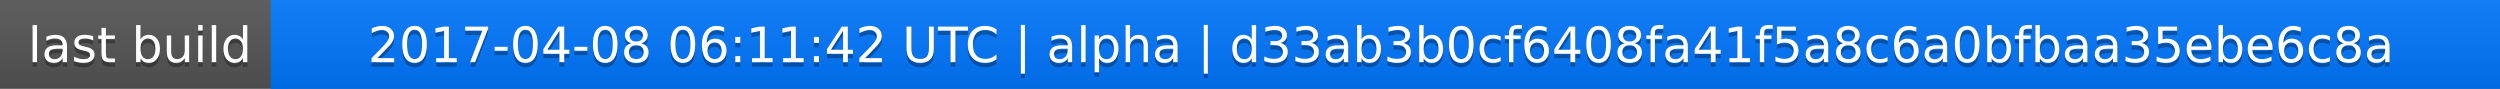
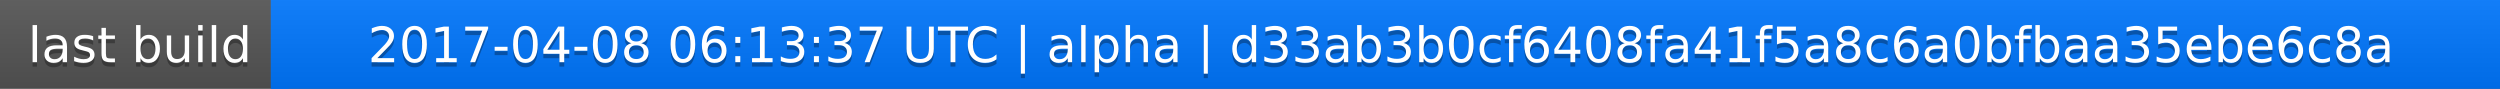
<svg xmlns="http://www.w3.org/2000/svg" width="563" height="20">
  <linearGradient id="a" x2="0" y2="100%">
    <stop offset="0" stop-color="#bbb" stop-opacity=".1" />
    <stop offset="1" stop-opacity=".1" />
  </linearGradient>
  <rect rx="0" width="563" height="20" fill="#555" />
  <rect rx="0" x="61" width="502" height="20" fill="#07f" />
  <path fill="#07f" d="M61 0h4v20h-4z" />
  <rect rx="0" width="563" height="20" fill="url(#a)" />
  <g fill="#fff" text-anchor="middle" font-family="DejaVu Sans,Verdana,Geneva,sans-serif" font-size="11">
    <text x="31.5" y="15" fill="#010101" fill-opacity=".3">last build</text>
    <text x="31.5" y="14">last build</text>
-     <text x="311" y="15" fill="#010101" fill-opacity=".3">2017-04-08 06:11:42 UTC | alpha | d33ab3b0cf6408fa41f5a8c6a0bfbaa35ebe6c8a</text>
-     <text x="311" y="14">2017-04-08 06:11:42 UTC | alpha | d33ab3b0cf6408fa41f5a8c6a0bfbaa35ebe6c8a</text>
+     <text x="311" y="15" fill="#010101" fill-opacity=".3">2017-04-08 06:13:37 UTC | alpha | d33ab3b0cf6408fa41f5a8c6a0bfbaa35ebe6c8a</text>
+     <text x="311" y="14">2017-04-08 06:13:37 UTC | alpha | d33ab3b0cf6408fa41f5a8c6a0bfbaa35ebe6c8a</text>
  </g>
</svg>
